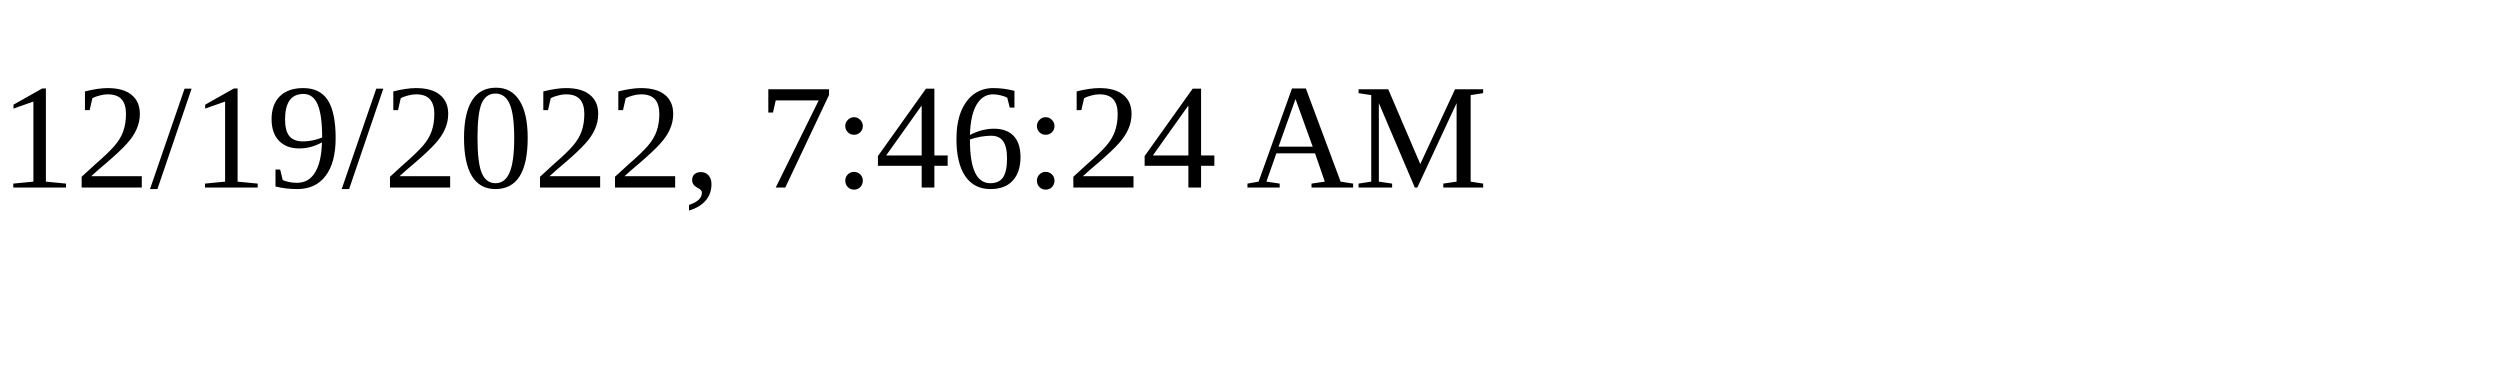
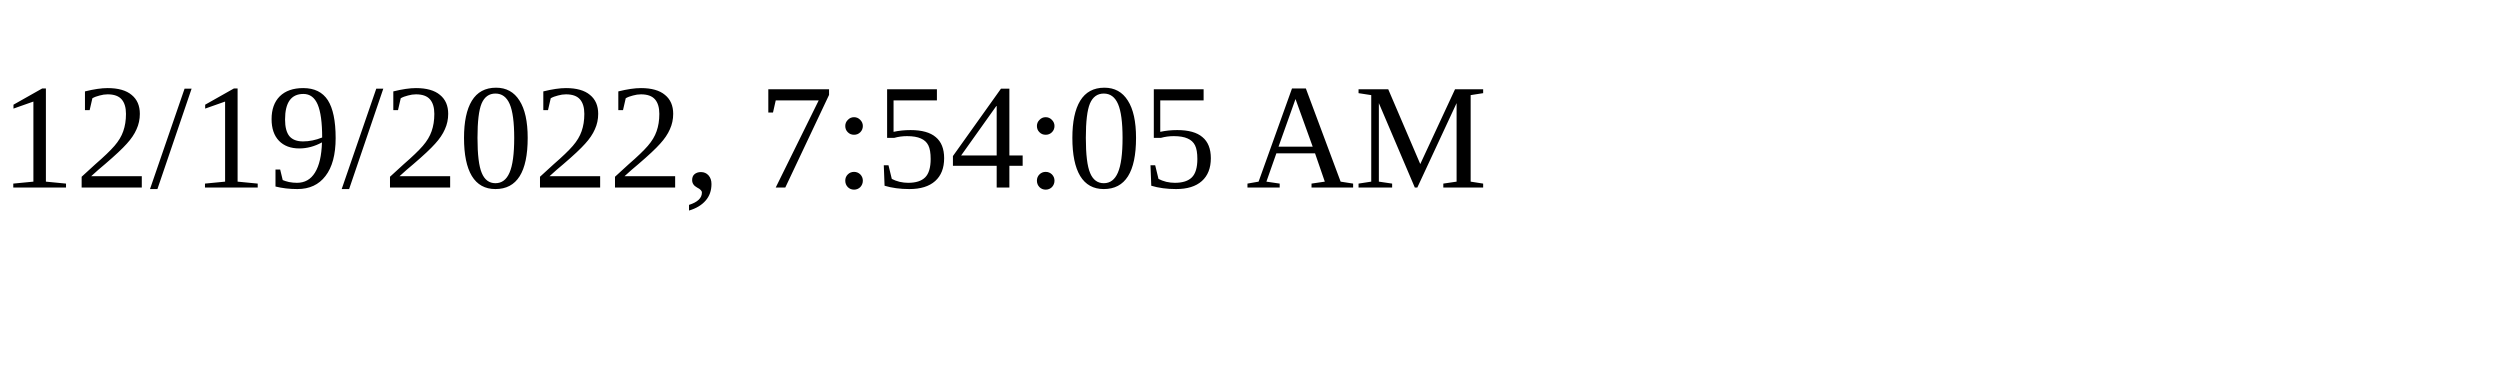
<svg xmlns="http://www.w3.org/2000/svg" height="30" width="200">
-   <text x="0" y="15">12/19/2022, 7:46:24 AM</text>
+   <text x="0" y="15">12/19/2022, 7:54:05 AM</text>
</svg>
